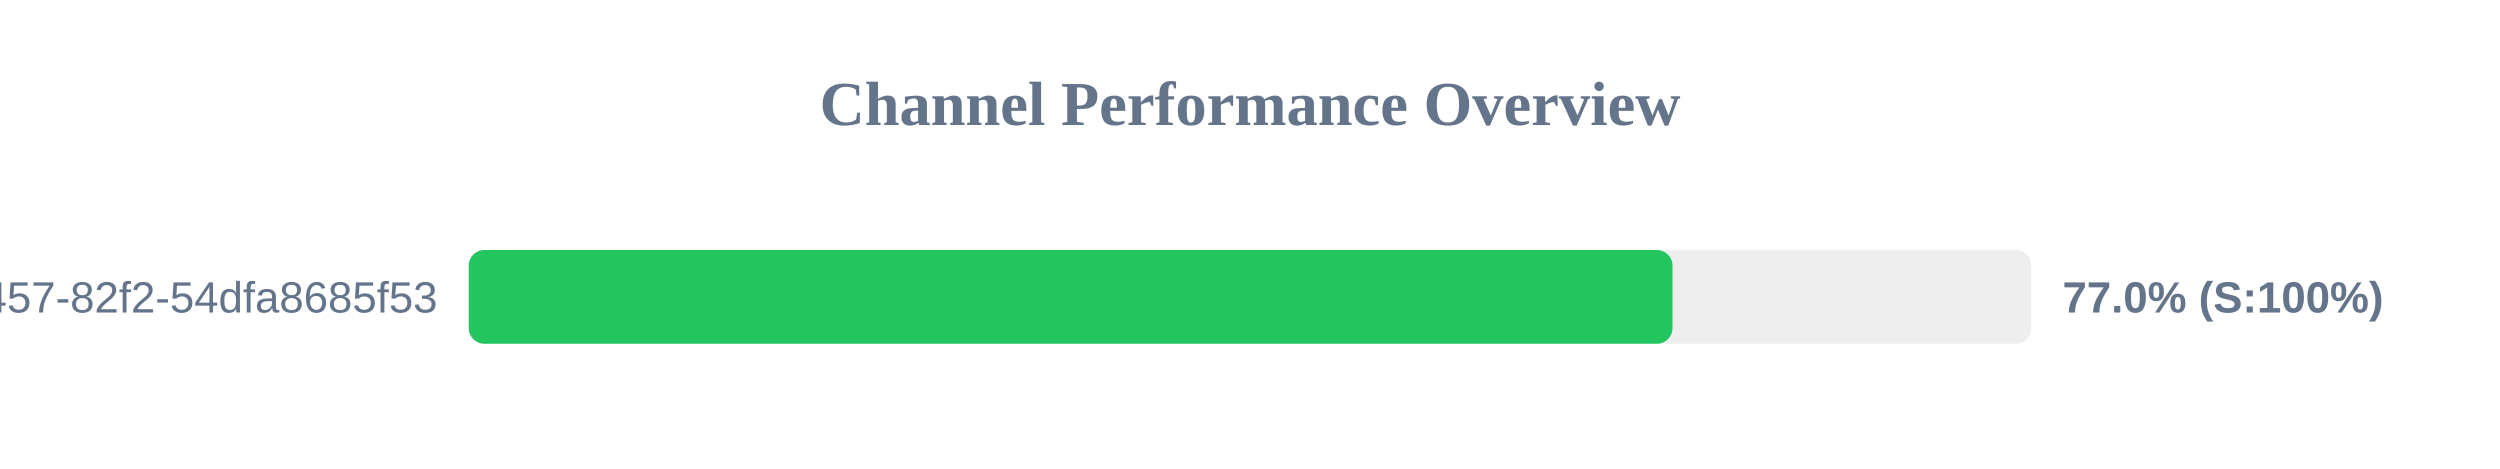
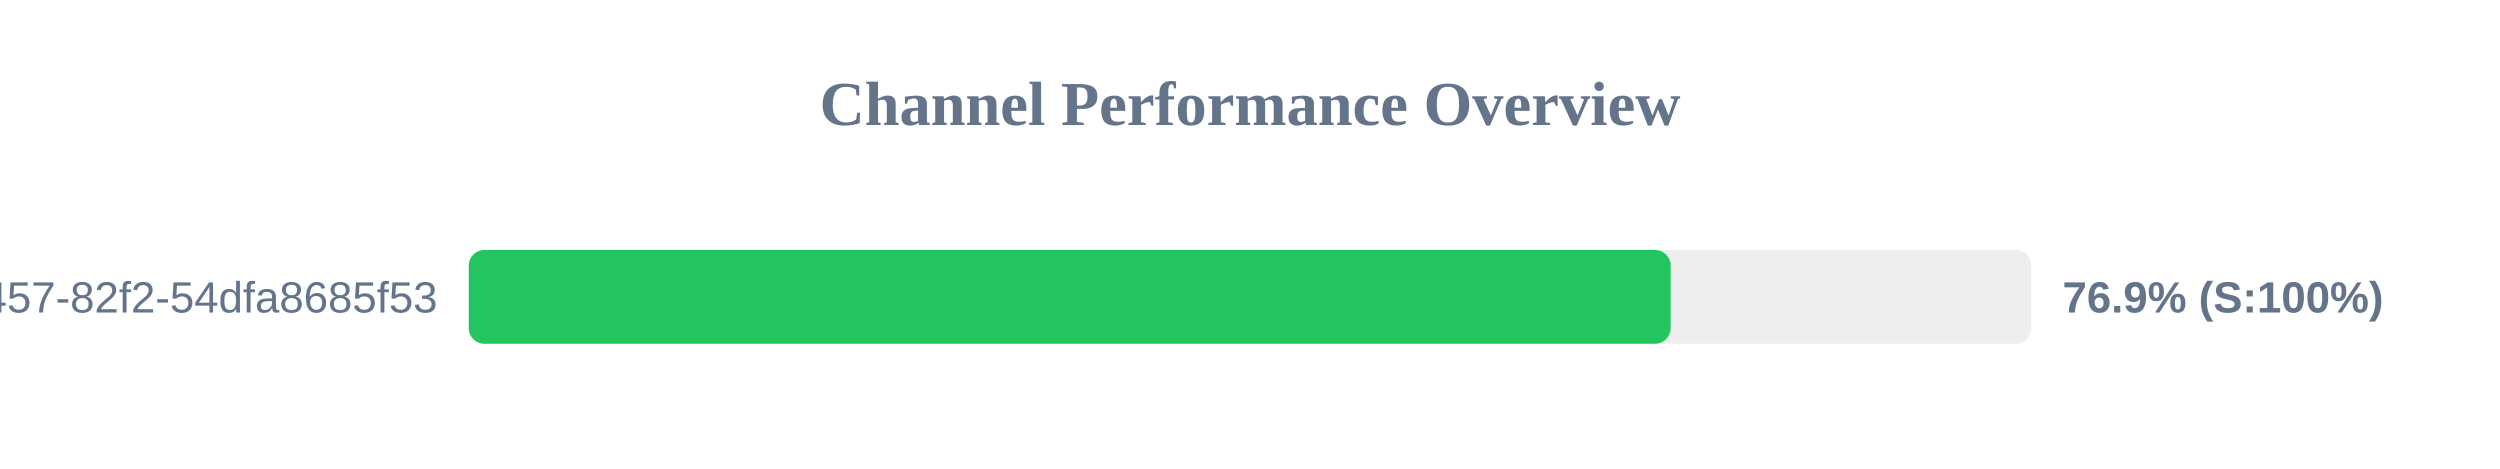
<svg xmlns="http://www.w3.org/2000/svg" width="800" height="150" version="1.1">
  <style>
        .row { font: 14px Arial; fill: #64748b; }
        .score { font: bold 14px Arial; fill: #64748b; }
    </style>
  <text x="400" y="40" text-anchor="middle" font-size="20px" font-weight="bold" fill="#64748b">Channel Performance Overview</text>
  <rect x="150" y="80" width="500" height="30" fill="#eee" rx="5" />
-   <rect x="150" y="80" width="385.2" height="30" fill="#22c55e" rx="5" />
+   <rect x="150" y="80" width="384.6" height="30" fill="#22c55e" rx="5" />
  <text x="140" y="100" text-anchor="end" class="row">?uuid=413c8b50-96bf-4457-82f2-54dfa8685f53</text>
-   <text x="660" y="100" text-anchor="start" class="score">77.0% (S:100%)</text>
+   <text x="660" y="100" text-anchor="start" class="score">76.9% (S:100%)</text>
</svg>
